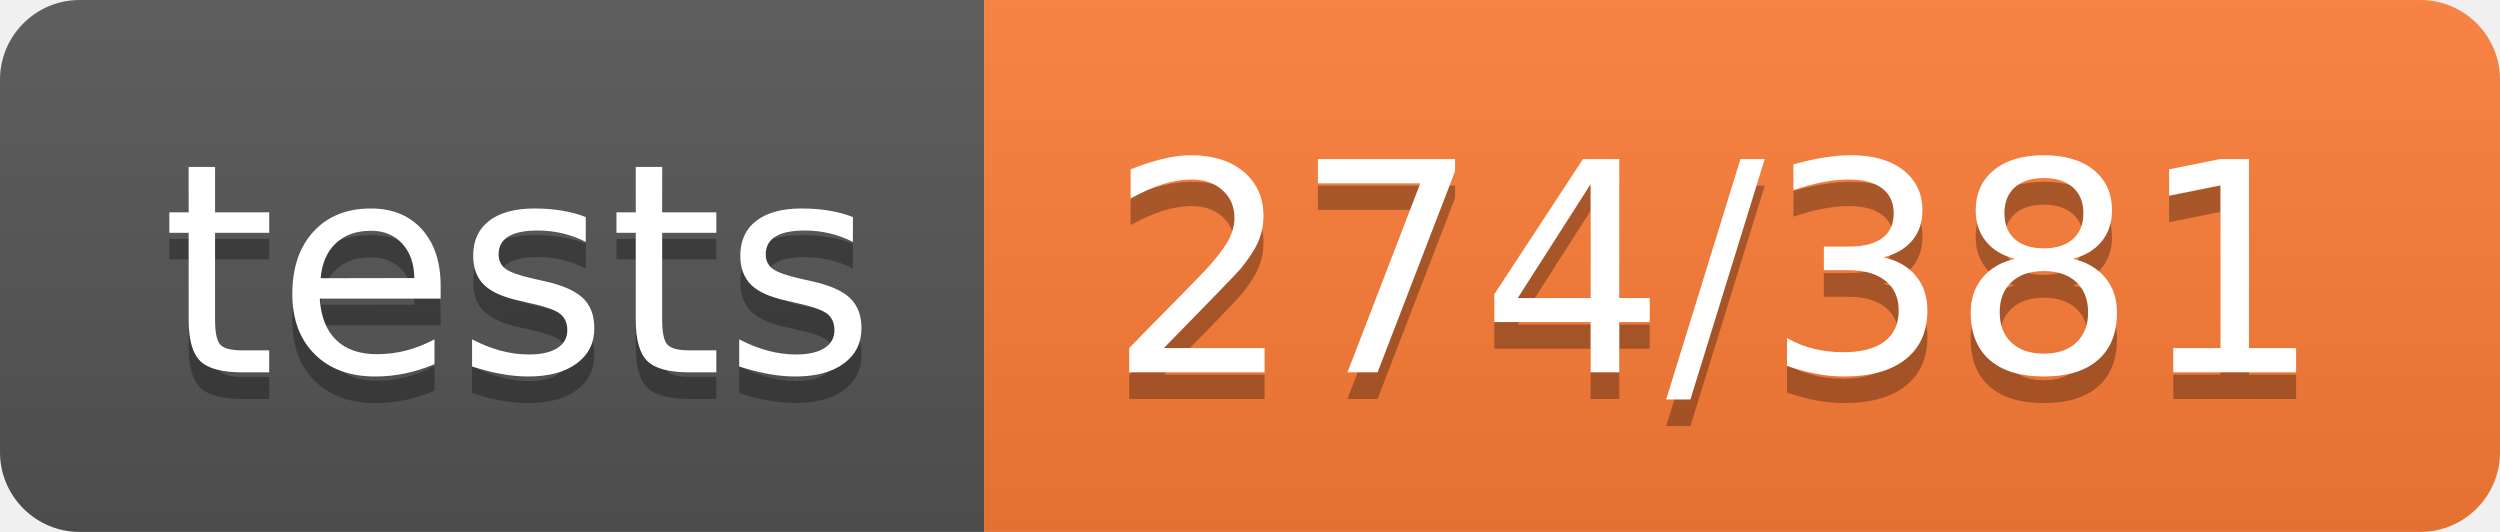
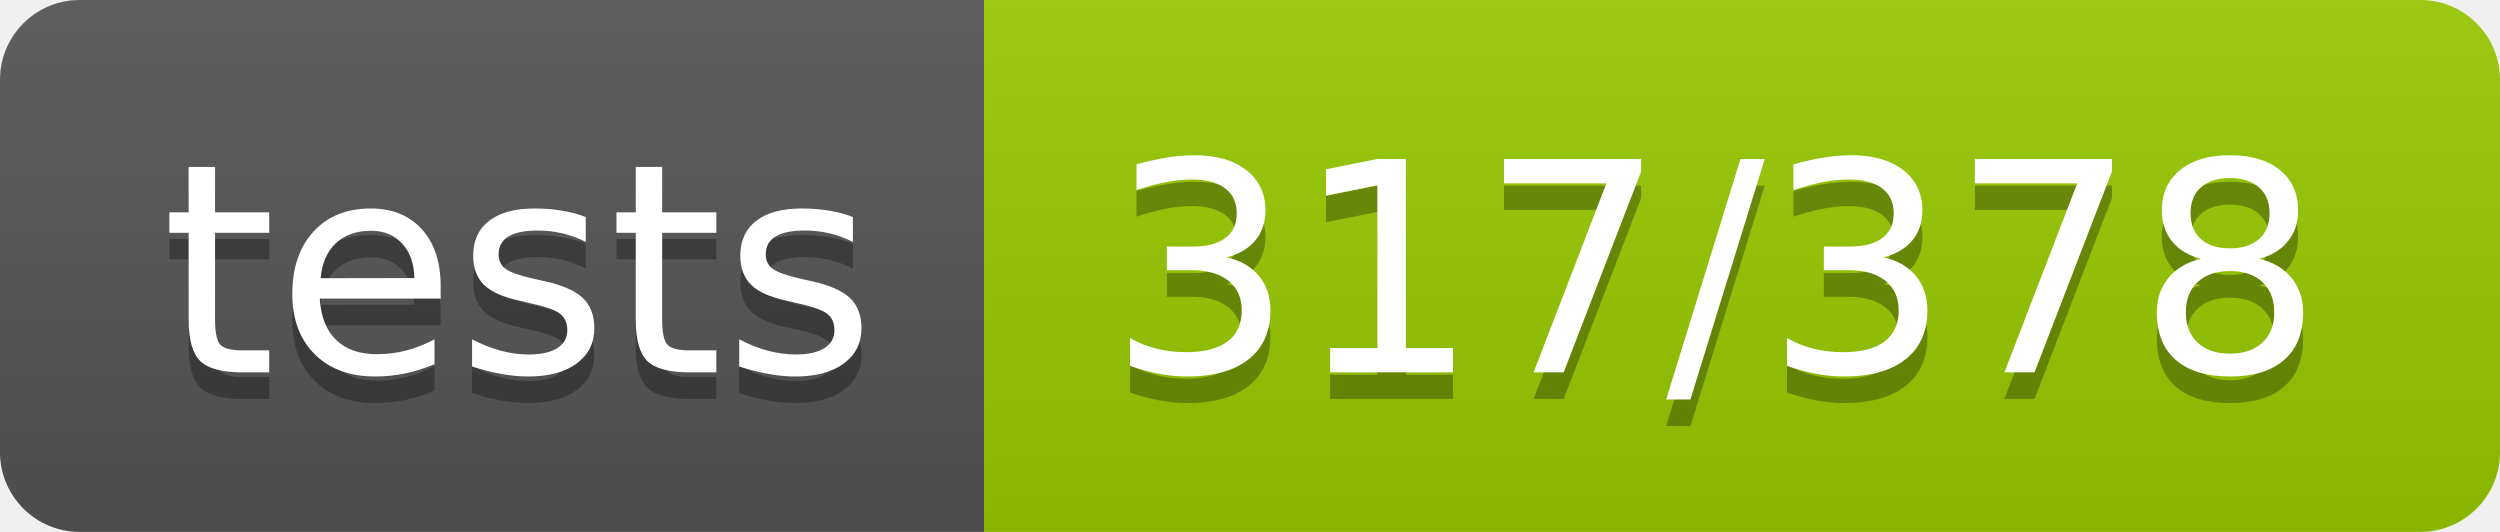
- <svg xmlns="http://www.w3.org/2000/svg" width="94" height="20" role="img" aria-label="tests: 274/381">
+ <svg xmlns="http://www.w3.org/2000/svg" width="94" height="20" role="img" aria-label="tests: 317/378">
  <linearGradient id="s" x2="0" y2="100%">
    <stop offset="0" stop-color="#bbb" stop-opacity=".1" />
    <stop offset="1" stop-opacity=".1" />
  </linearGradient>
  <clipPath id="r">
    <rect width="94" height="20" rx="3" fill="#fff" />
  </clipPath>
  <g clip-path="url(#r)">
    <rect width="37" height="20" fill="#555" />
-     <rect x="37" width="57" height="20" fill="#fe7d37" />
+     <rect x="37" width="57" height="20" fill="#97ca00" />
    <rect width="94" height="20" fill="url(#s)" />
  </g>
  <g fill="#fff" text-anchor="middle" font-family="Verdana,Geneva,DejaVu Sans,sans-serif" text-rendering="geometricPrecision" font-size="110">
    <text aria-hidden="true" x="195" y="150" fill="#010101" fill-opacity=".3" transform="scale(.1)" textLength="270">tests</text>
    <text x="195" y="140" transform="scale(.1)" fill="#fff" textLength="270">tests</text>
-     <text aria-hidden="true" x="645" y="150" fill="#010101" fill-opacity=".3" transform="scale(.1)" textLength="470">274/381</text>
-     <text x="645" y="140" transform="scale(.1)" fill="#fff" textLength="470">274/381</text>
+     <text aria-hidden="true" x="645" y="150" fill="#010101" fill-opacity=".3" transform="scale(.1)" textLength="470">317/378</text>
+     <text x="645" y="140" transform="scale(.1)" fill="#fff" textLength="470">317/378</text>
  </g>
</svg>
